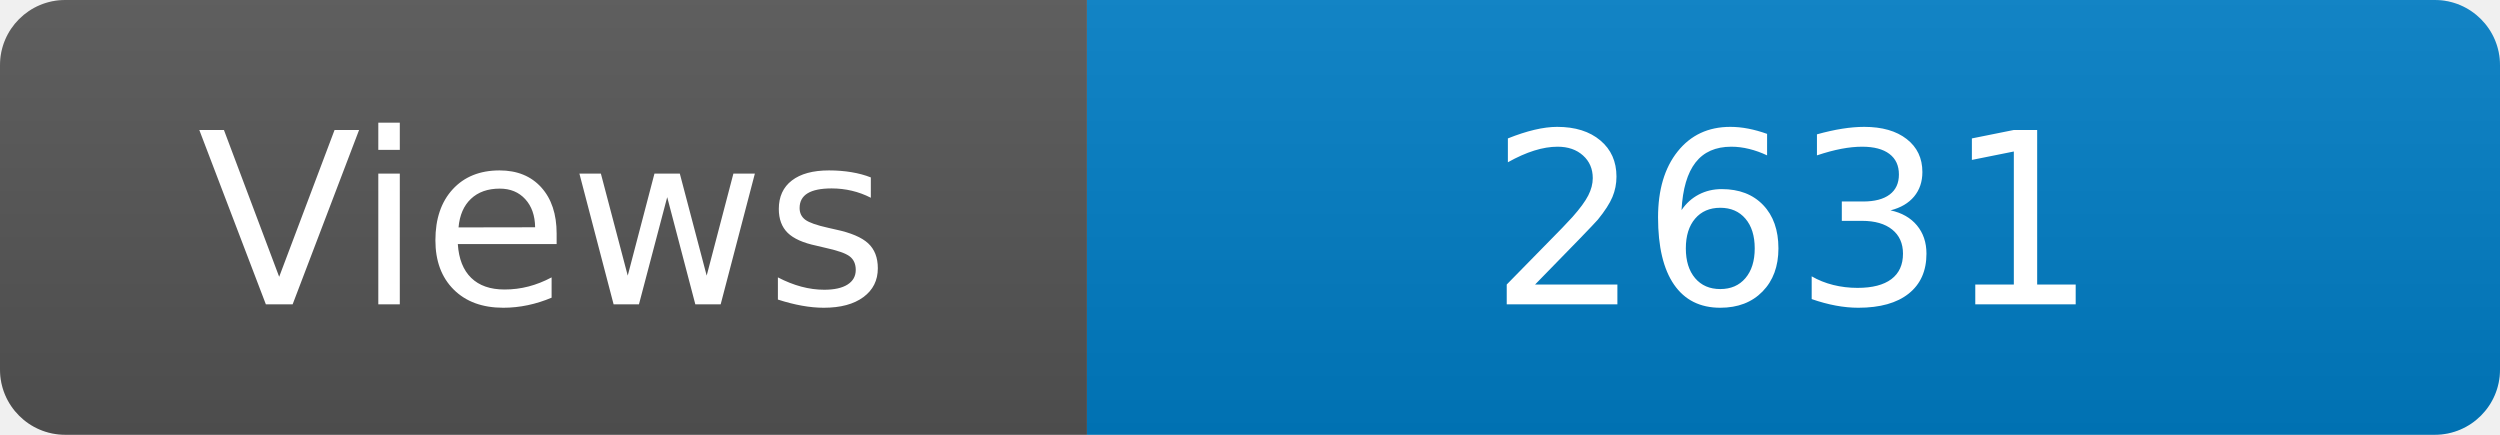
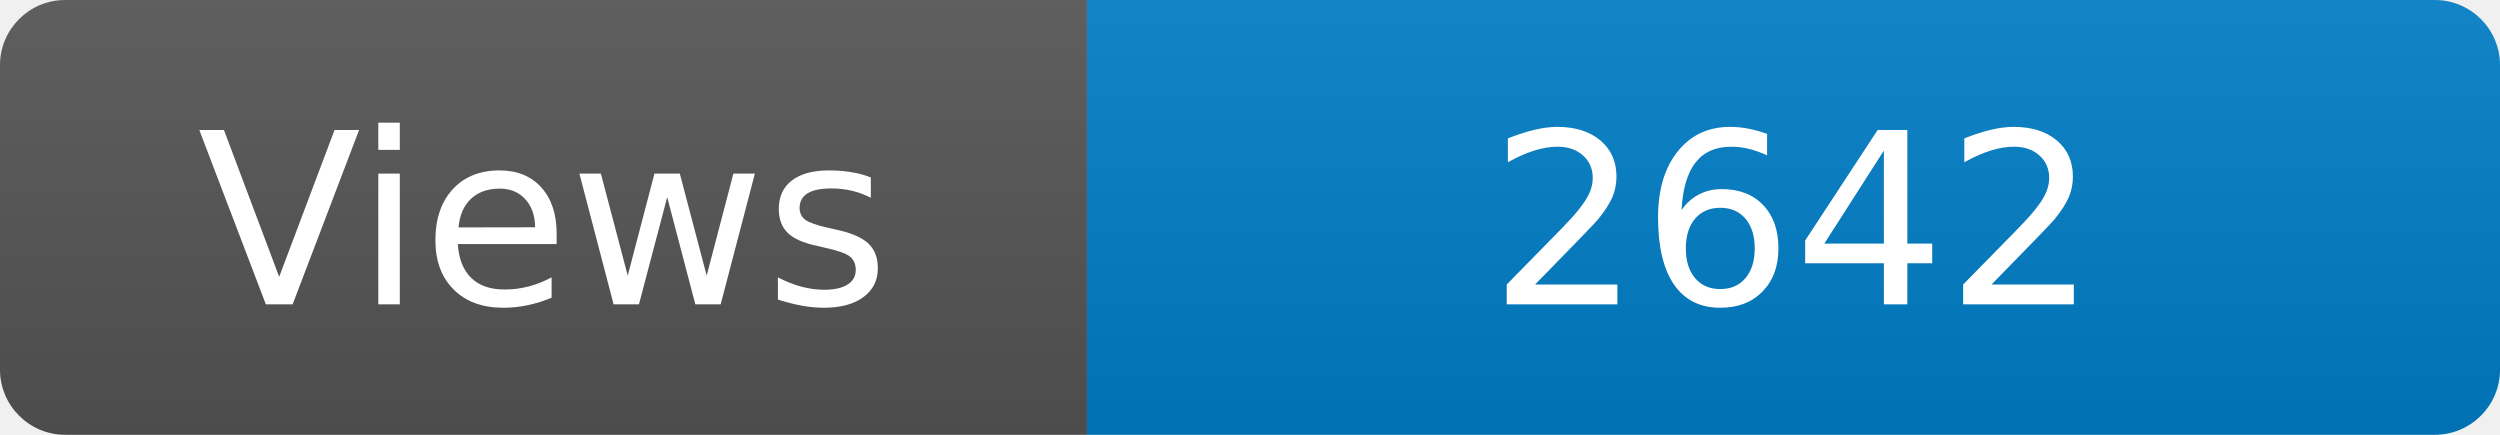
<svg xmlns="http://www.w3.org/2000/svg" width="115" height="20" role="img" aria-label="Maintained?: yes">
  <linearGradient id="s" x2="0" y2="100%">
    <stop offset="0" stop-color="#bbb" stop-opacity=".1" />
    <stop offset="1" stop-opacity=".1" />
  </linearGradient>
  <clipPath id="r">
    <rect width="115" height="20" rx="3" fill="#fff" />
  </clipPath>
  <g clip-path="url(#r)">
    <rect width="50" height="20" fill="#555" />
    <rect x="50" width="160" height="20" fill="#007ec6" />
    <rect width="115" height="20" fill="url(#s)" />
  </g>
  <g fill="#fff" text-anchor="middle" font-family="Verdana,Geneva,DejaVu Sans,sans-serif" font-size="110">
    <text x="250" y="140" transform="scale(.1)" fill="#fff">Views</text>
-     <text x="825" y="140" transform="scale(.1)" fill="#fff">2631</text>
+     <text x="825" y="140" transform="scale(.1)" fill="#fff">2642</text>
  </g>
</svg>
